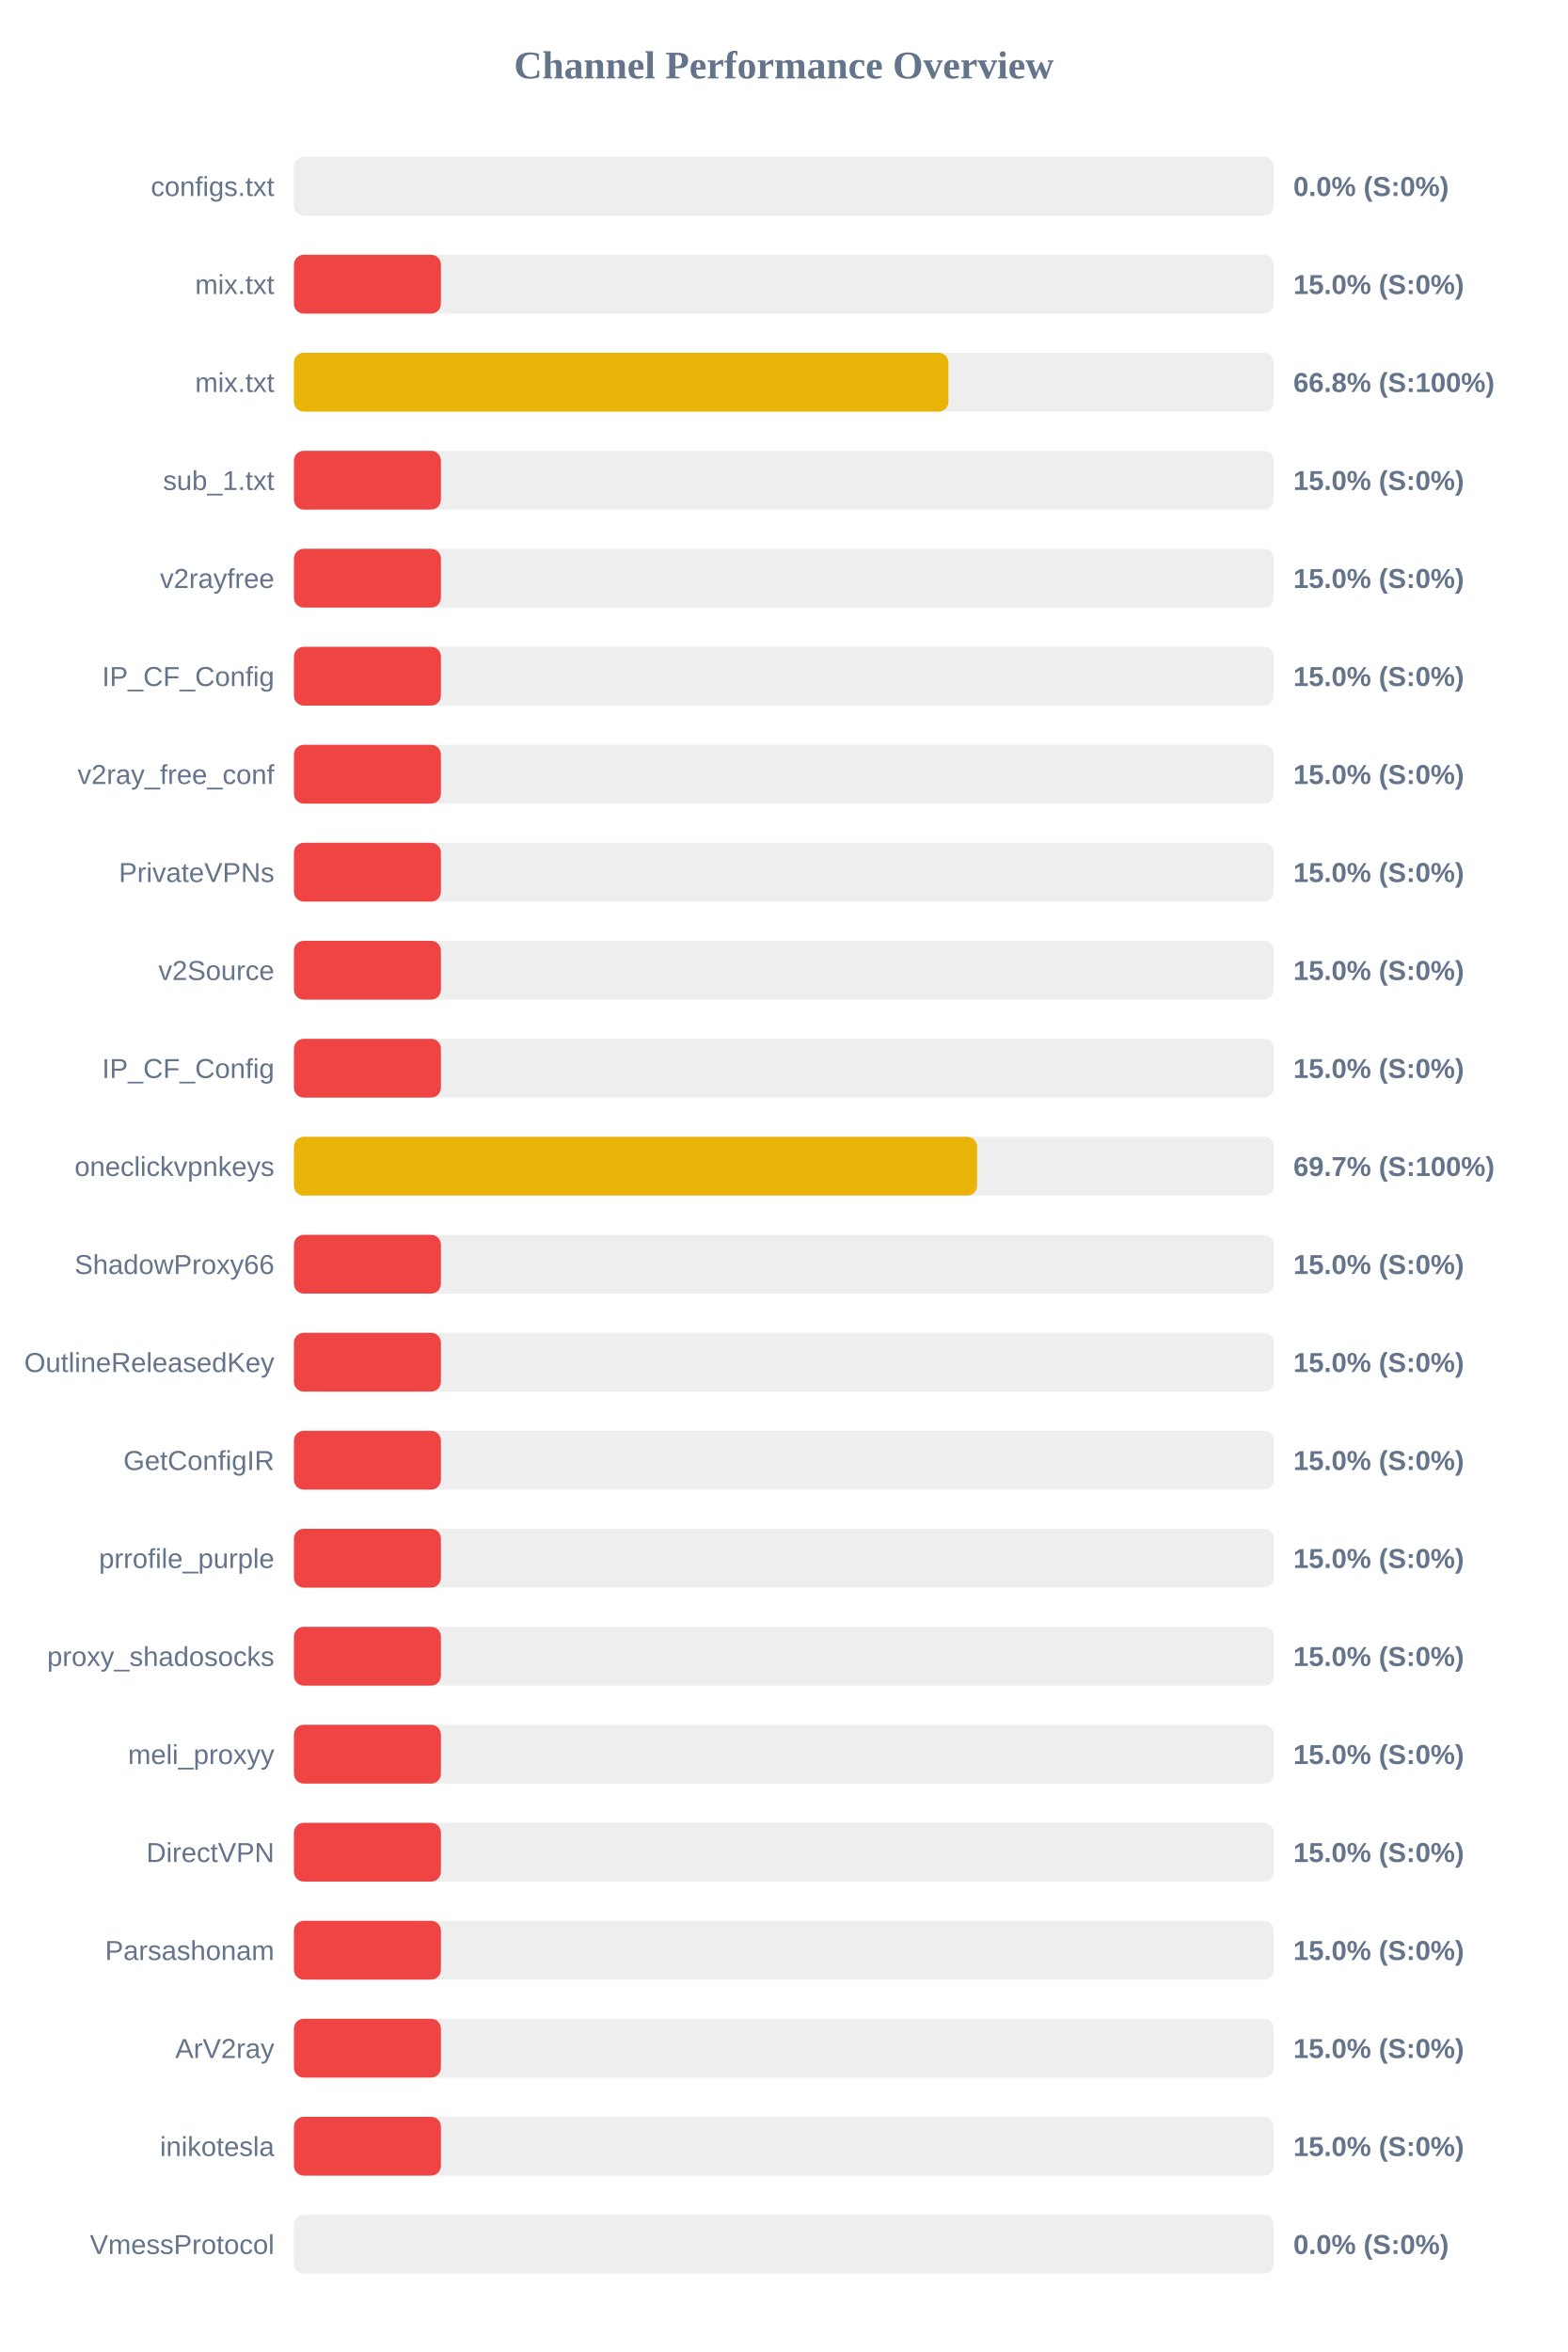
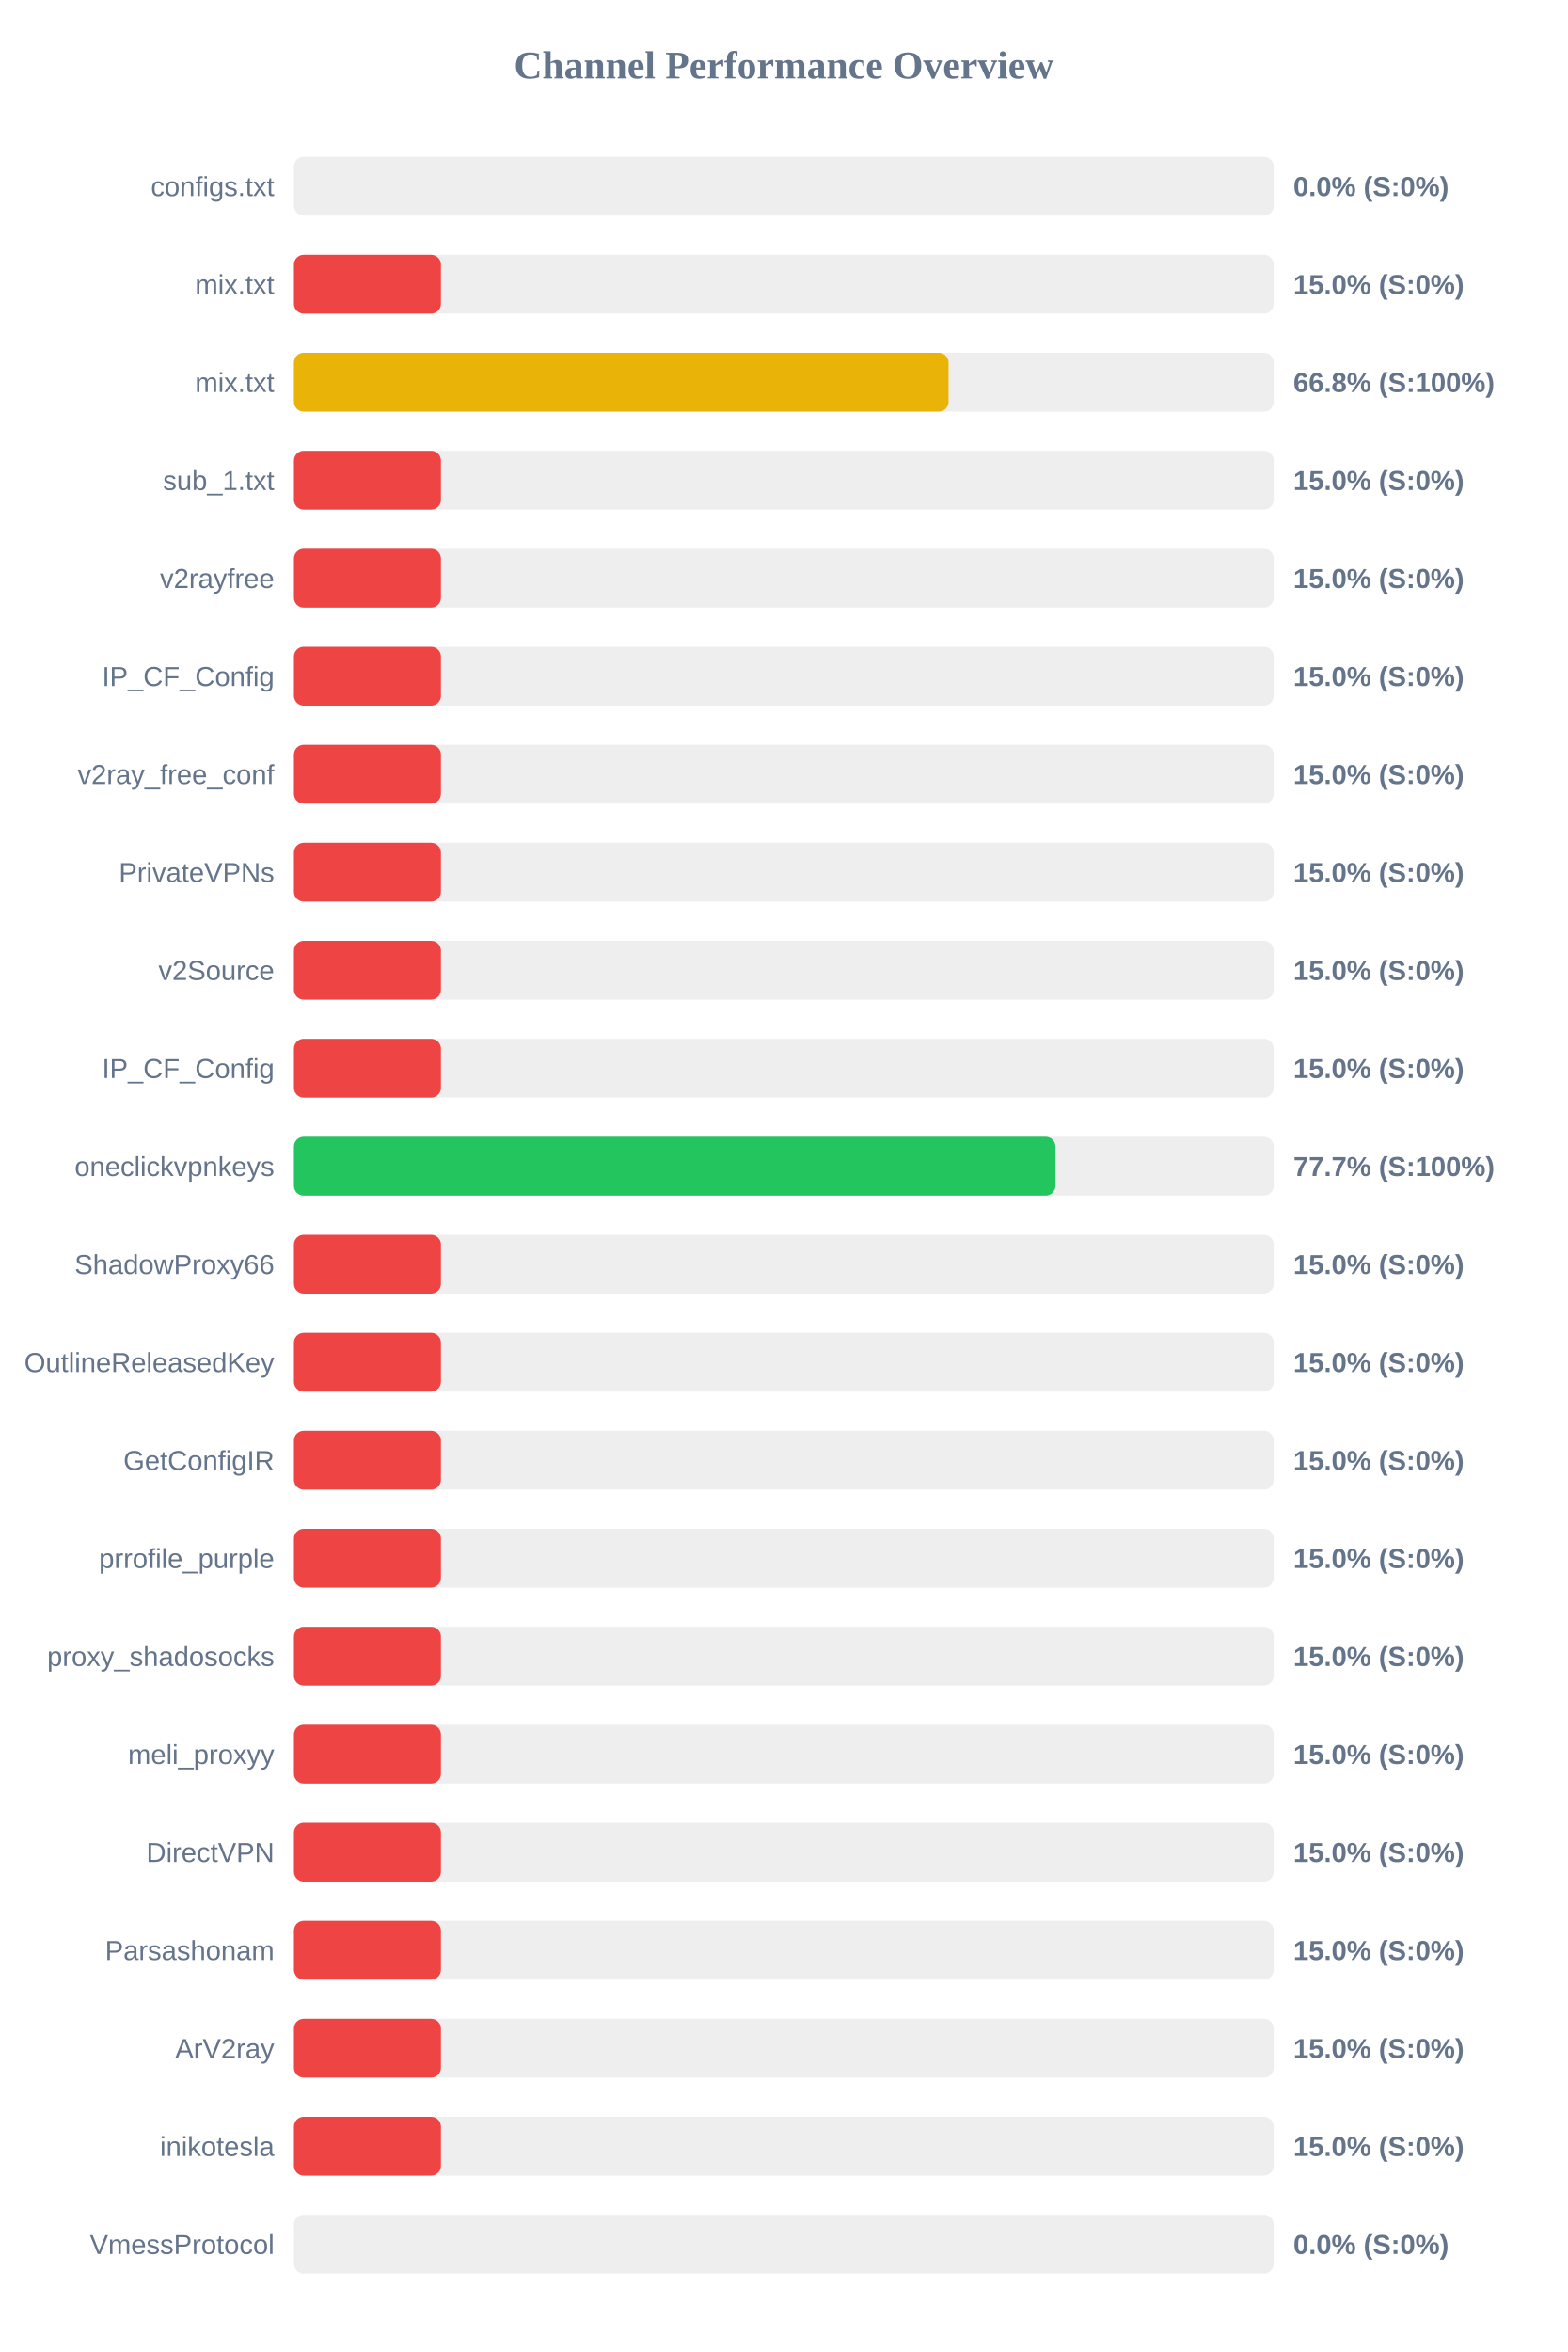
<svg xmlns="http://www.w3.org/2000/svg" width="800" height="1200" version="1.1">
  <style>
        .row { font: 14px Arial; fill: #64748b; }
        .score { font: bold 14px Arial; fill: #64748b; }
    </style>
  <text x="400" y="40" text-anchor="middle" font-size="20px" font-weight="bold" fill="#64748b">Channel Performance Overview</text>
  <rect x="150" y="80" width="500" height="30" fill="#eee" rx="5" />
  <rect x="150" y="80" width="0.0" height="30" fill="#ef4444" rx="5" />
  <text x="140" y="100" text-anchor="end" class="row">configs.txt</text>
  <text x="660" y="100" text-anchor="start" class="score">0.0% (S:0%)</text>
  <rect x="150" y="130" width="500" height="30" fill="#eee" rx="5" />
  <rect x="150" y="130" width="75.0" height="30" fill="#ef4444" rx="5" />
  <text x="140" y="150" text-anchor="end" class="row">mix.txt</text>
  <text x="660" y="150" text-anchor="start" class="score">15.0% (S:0%)</text>
  <rect x="150" y="180" width="500" height="30" fill="#eee" rx="5" />
-   <rect x="150" y="180" width="334.0" height="30" fill="#eab308" rx="5" />
+   <rect x="150" y="180" width="334.05" height="30" fill="#eab308" rx="5" />
  <text x="140" y="200" text-anchor="end" class="row">mix.txt</text>
  <text x="660" y="200" text-anchor="start" class="score">66.8% (S:100%)</text>
  <rect x="150" y="230" width="500" height="30" fill="#eee" rx="5" />
  <rect x="150" y="230" width="75.0" height="30" fill="#ef4444" rx="5" />
  <text x="140" y="250" text-anchor="end" class="row">sub_1.txt</text>
  <text x="660" y="250" text-anchor="start" class="score">15.0% (S:0%)</text>
  <rect x="150" y="280" width="500" height="30" fill="#eee" rx="5" />
  <rect x="150" y="280" width="75.0" height="30" fill="#ef4444" rx="5" />
  <text x="140" y="300" text-anchor="end" class="row">v2rayfree</text>
  <text x="660" y="300" text-anchor="start" class="score">15.0% (S:0%)</text>
  <rect x="150" y="330" width="500" height="30" fill="#eee" rx="5" />
  <rect x="150" y="330" width="75.0" height="30" fill="#ef4444" rx="5" />
  <text x="140" y="350" text-anchor="end" class="row">IP_CF_Config</text>
  <text x="660" y="350" text-anchor="start" class="score">15.0% (S:0%)</text>
  <rect x="150" y="380" width="500" height="30" fill="#eee" rx="5" />
  <rect x="150" y="380" width="75.0" height="30" fill="#ef4444" rx="5" />
  <text x="140" y="400" text-anchor="end" class="row">v2ray_free_conf</text>
  <text x="660" y="400" text-anchor="start" class="score">15.0% (S:0%)</text>
  <rect x="150" y="430" width="500" height="30" fill="#eee" rx="5" />
  <rect x="150" y="430" width="75.0" height="30" fill="#ef4444" rx="5" />
  <text x="140" y="450" text-anchor="end" class="row">PrivateVPNs</text>
  <text x="660" y="450" text-anchor="start" class="score">15.0% (S:0%)</text>
  <rect x="150" y="480" width="500" height="30" fill="#eee" rx="5" />
  <rect x="150" y="480" width="75.0" height="30" fill="#ef4444" rx="5" />
  <text x="140" y="500" text-anchor="end" class="row">v2Source</text>
  <text x="660" y="500" text-anchor="start" class="score">15.0% (S:0%)</text>
  <rect x="150" y="530" width="500" height="30" fill="#eee" rx="5" />
  <rect x="150" y="530" width="75.0" height="30" fill="#ef4444" rx="5" />
  <text x="140" y="550" text-anchor="end" class="row">IP_CF_Config</text>
  <text x="660" y="550" text-anchor="start" class="score">15.0% (S:0%)</text>
  <rect x="150" y="580" width="500" height="30" fill="#eee" rx="5" />
-   <rect x="150" y="580" width="348.6" height="30" fill="#eab308" rx="5" />
+   <rect x="150" y="580" width="388.6" height="30" fill="#22c55e" rx="5" />
  <text x="140" y="600" text-anchor="end" class="row">oneclickvpnkeys</text>
-   <text x="660" y="600" text-anchor="start" class="score">69.7% (S:100%)</text>
+   <text x="660" y="600" text-anchor="start" class="score">77.7% (S:100%)</text>
  <rect x="150" y="630" width="500" height="30" fill="#eee" rx="5" />
  <rect x="150" y="630" width="75.0" height="30" fill="#ef4444" rx="5" />
  <text x="140" y="650" text-anchor="end" class="row">ShadowProxy66</text>
  <text x="660" y="650" text-anchor="start" class="score">15.0% (S:0%)</text>
  <rect x="150" y="680" width="500" height="30" fill="#eee" rx="5" />
  <rect x="150" y="680" width="75.0" height="30" fill="#ef4444" rx="5" />
  <text x="140" y="700" text-anchor="end" class="row">OutlineReleasedKey</text>
  <text x="660" y="700" text-anchor="start" class="score">15.0% (S:0%)</text>
  <rect x="150" y="730" width="500" height="30" fill="#eee" rx="5" />
  <rect x="150" y="730" width="75.0" height="30" fill="#ef4444" rx="5" />
  <text x="140" y="750" text-anchor="end" class="row">GetConfigIR</text>
  <text x="660" y="750" text-anchor="start" class="score">15.0% (S:0%)</text>
  <rect x="150" y="780" width="500" height="30" fill="#eee" rx="5" />
  <rect x="150" y="780" width="75.0" height="30" fill="#ef4444" rx="5" />
  <text x="140" y="800" text-anchor="end" class="row">prrofile_purple</text>
  <text x="660" y="800" text-anchor="start" class="score">15.0% (S:0%)</text>
  <rect x="150" y="830" width="500" height="30" fill="#eee" rx="5" />
  <rect x="150" y="830" width="75.0" height="30" fill="#ef4444" rx="5" />
  <text x="140" y="850" text-anchor="end" class="row">proxy_shadosocks</text>
  <text x="660" y="850" text-anchor="start" class="score">15.0% (S:0%)</text>
  <rect x="150" y="880" width="500" height="30" fill="#eee" rx="5" />
  <rect x="150" y="880" width="75.0" height="30" fill="#ef4444" rx="5" />
  <text x="140" y="900" text-anchor="end" class="row">meli_proxyy</text>
  <text x="660" y="900" text-anchor="start" class="score">15.0% (S:0%)</text>
  <rect x="150" y="930" width="500" height="30" fill="#eee" rx="5" />
  <rect x="150" y="930" width="75.0" height="30" fill="#ef4444" rx="5" />
  <text x="140" y="950" text-anchor="end" class="row">DirectVPN</text>
  <text x="660" y="950" text-anchor="start" class="score">15.0% (S:0%)</text>
  <rect x="150" y="980" width="500" height="30" fill="#eee" rx="5" />
  <rect x="150" y="980" width="75.0" height="30" fill="#ef4444" rx="5" />
  <text x="140" y="1000" text-anchor="end" class="row">Parsashonam</text>
  <text x="660" y="1000" text-anchor="start" class="score">15.0% (S:0%)</text>
  <rect x="150" y="1030" width="500" height="30" fill="#eee" rx="5" />
  <rect x="150" y="1030" width="75.0" height="30" fill="#ef4444" rx="5" />
  <text x="140" y="1050" text-anchor="end" class="row">ArV2ray</text>
  <text x="660" y="1050" text-anchor="start" class="score">15.0% (S:0%)</text>
  <rect x="150" y="1080" width="500" height="30" fill="#eee" rx="5" />
  <rect x="150" y="1080" width="75.0" height="30" fill="#ef4444" rx="5" />
  <text x="140" y="1100" text-anchor="end" class="row">inikotesla</text>
  <text x="660" y="1100" text-anchor="start" class="score">15.0% (S:0%)</text>
  <rect x="150" y="1130" width="500" height="30" fill="#eee" rx="5" />
  <rect x="150" y="1130" width="0.0" height="30" fill="#ef4444" rx="5" />
  <text x="140" y="1150" text-anchor="end" class="row">VmessProtocol</text>
  <text x="660" y="1150" text-anchor="start" class="score">0.0% (S:0%)</text>
</svg>
